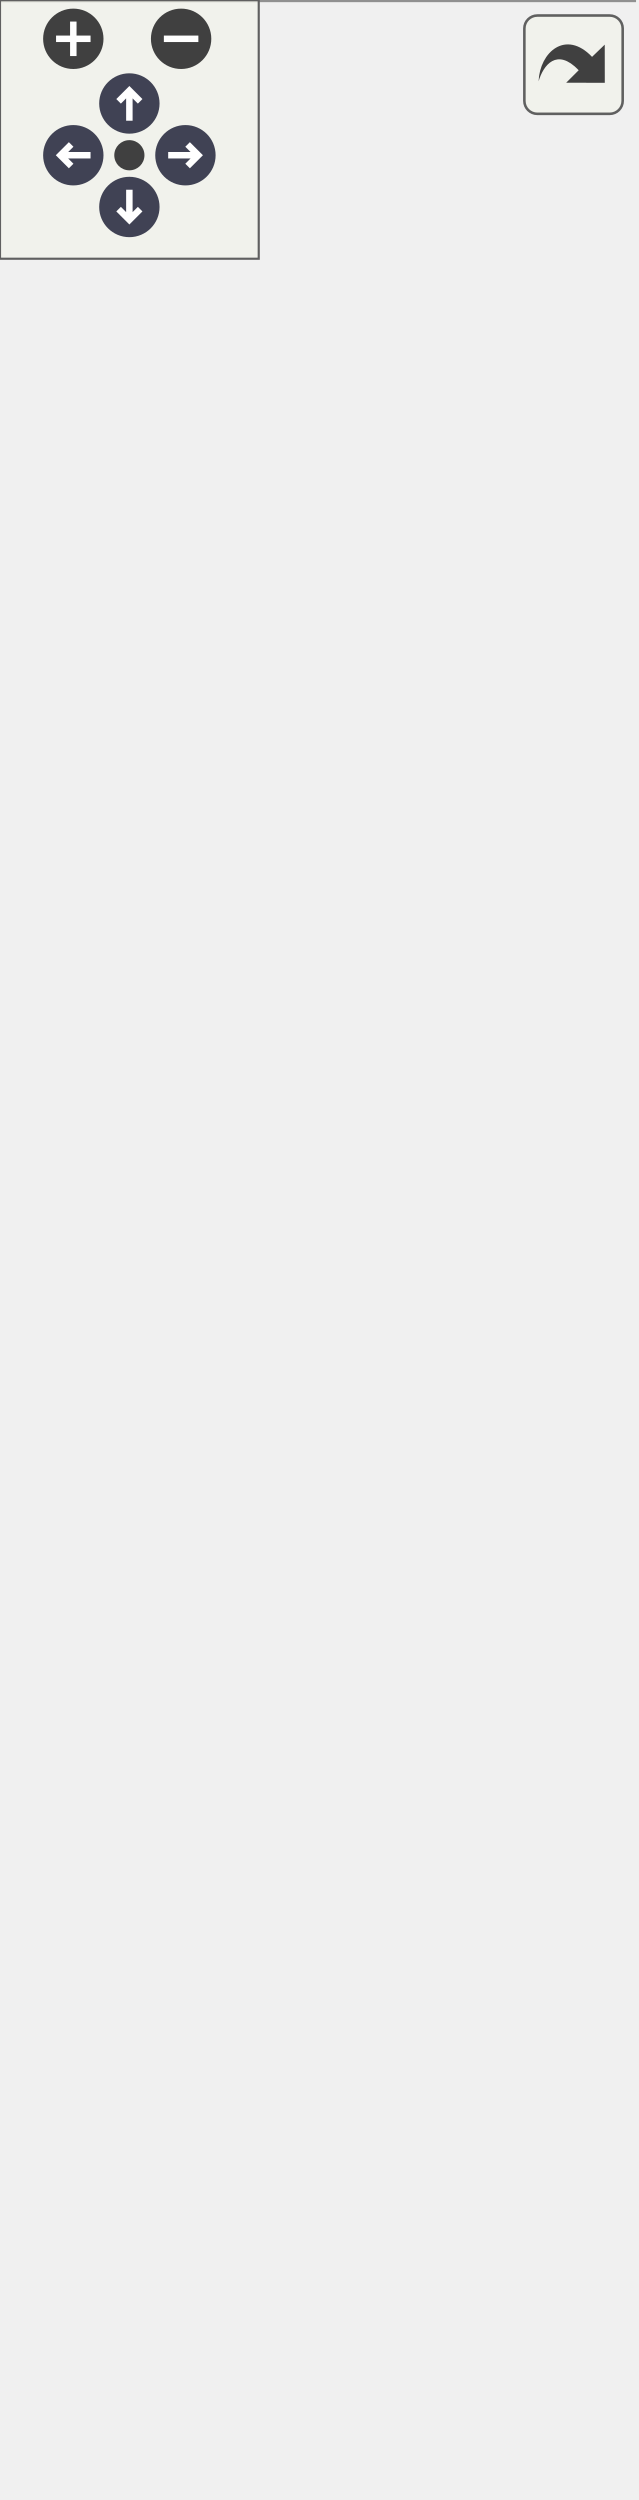
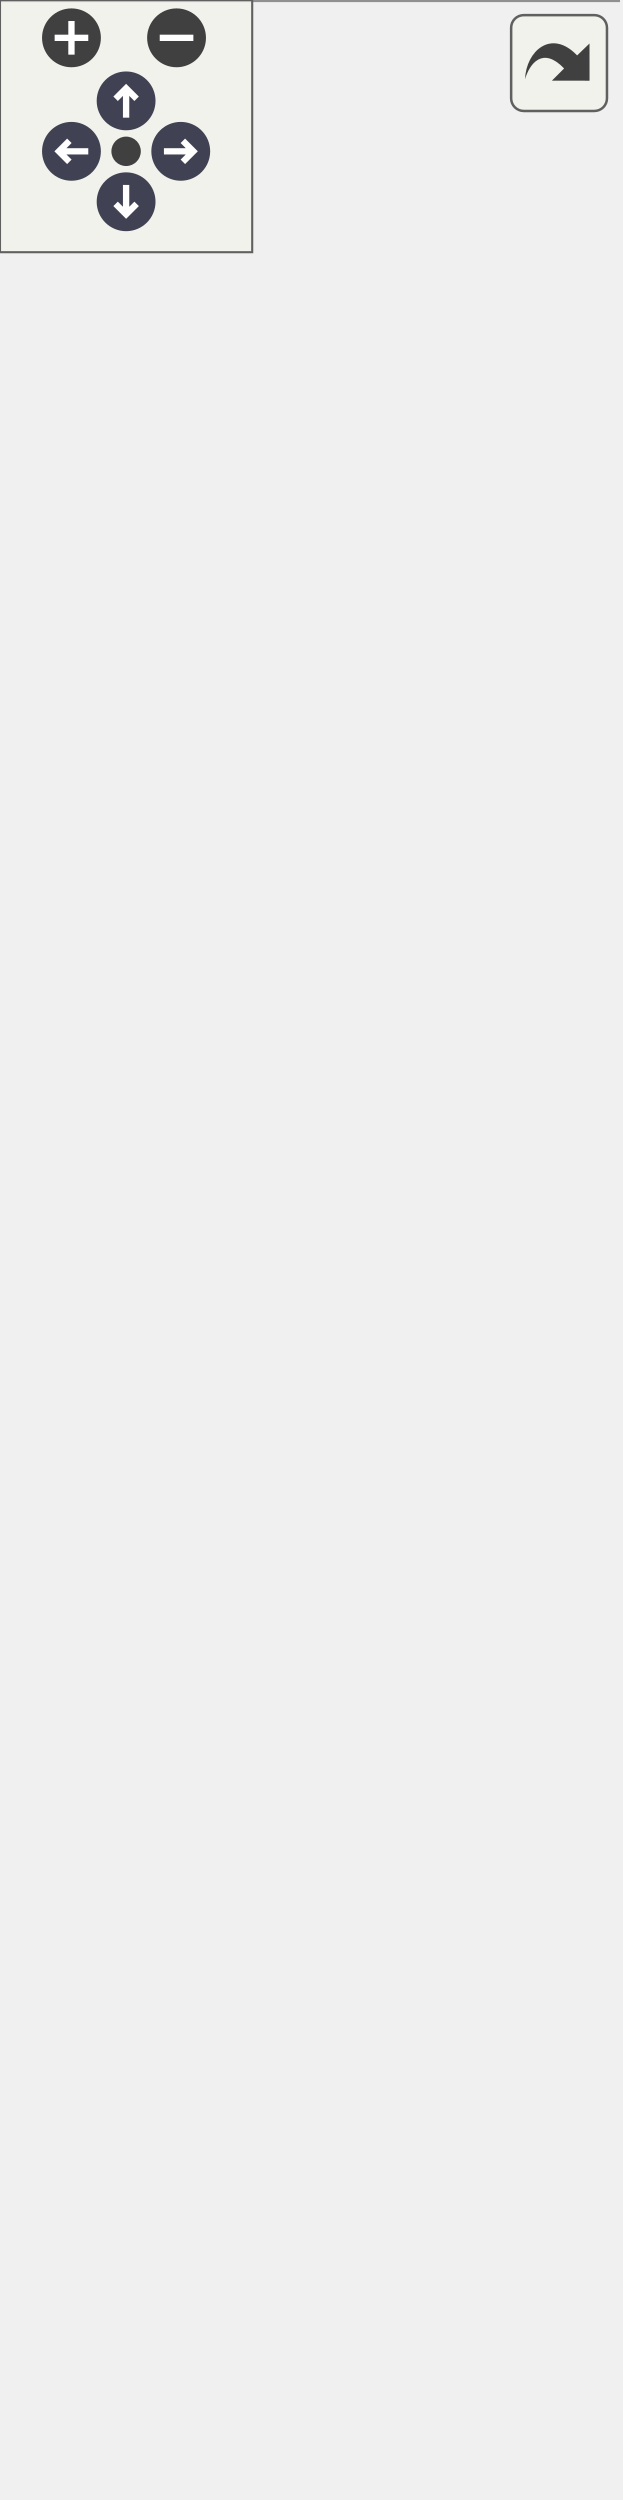
<svg xmlns="http://www.w3.org/2000/svg" xmlns:xlink="http://www.w3.org/1999/xlink" id="main" version="1.1" xml:space="preserve">
  <style type="text/css">
.node, .edge {opacity: 0.7;}
.node.selected, .edge.selected {opacity: 1;}
.edge:hover path { stroke: red; }
.edge:hover polygon { stroke: red; fill: red; }
</style>
  <defs>
    <circle id="rim" cx="0" cy="0" r="7" />
    <circle id="rim2" cx="0" cy="0" r="3.5" />
    <g id="zoomPlus">
      <use xlink:href="#rim" fill="#404040">
        <set attributeName="fill" to="#808080" begin="zoomplus.mouseover" end="zoomplus.mouseout" />
      </use>
      <path d="M-4,0h8M0,-4v8" fill="none" stroke="white" stroke-width="1.5" pointer-events="none" />
    </g>
    <g id="zoomMin">
      <use xlink:href="#rim" fill="#404040">
        <set attributeName="fill" to="#808080" begin="zoomminus.mouseover" end="zoomminus.mouseout" />
      </use>
      <path d="M-4,0h8" fill="none" stroke="white" stroke-width="1.5" pointer-events="none" />
    </g>
    <g id="arrowUp" transform="translate(30 24)">
      <use xlink:href="#rim" />
      <path pointer-events="none" fill="none" stroke="white" stroke-width="1.5" d="M0,-3.0v7 M-2.5,-0.5L0,-3.0L2.5,-0.5" />
    </g>
    <g id="arrowRight" transform="rotate(90) translate(36 -43)">
      <use xlink:href="#rim" />
      <path pointer-events="none" fill="none" stroke="white" stroke-width="1.5" d="M0,-3.0v7 M-2.5,-0.5L0,-3.0L2.5,-0.5" />
    </g>
    <g id="arrowDown" transform="rotate(180) translate(-30 -48)">
      <use xlink:href="#rim" />
      <path pointer-events="none" fill="none" stroke="white" stroke-width="1.5" d="M0,-3.0v7 M-2.5,-0.5L0,-3.0L2.5,-0.5" />
    </g>
    <g id="arrowLeft" transform="rotate(270) translate(-36 17)">
      <use xlink:href="#rim" />
      <path pointer-events="none" fill="none" stroke="white" stroke-width="1.5" d="M0,-3.0v7 M-2.5,-0.5L0,-3.0L2.5,-0.5" />
    </g>
    <g id="resetDef">
      <use xlink:href="#rim2" fill="#404040">
        <set attributeName="fill" to="#808080" begin="reset.mouseover" end="reset.mouseout" />
      </use>
    </g>
  </defs>
  <svg id="graph" class="graph">
    <g id="viewport">
      <g id="Node000001" class="node">
        <g id="a_Node000001">
          <a xlink:title=" ">
            <polygon fill="#999999" stroke="transparent" points="147,-199 0,-199 0,0 147,0 147,-199" />
            <text text-anchor="start" x="40" y="-186.5" font-family="Malgun Gothic" font-size="10.00">UPopup_Word</text>
            <text text-anchor="start" x="4.5" y="-171.5" font-family="Malgun Gothic" font-size="10.00">+</text>
            <text text-anchor="start" x="17.5" y="-171.5" font-family="Malgun Gothic" font-size="10.00">Btn_Close</text>
            <text text-anchor="start" x="4.5" y="-156.5" font-family="Malgun Gothic" font-size="10.00">+</text>
            <text text-anchor="start" x="17.5" y="-156.5" font-family="Malgun Gothic" font-size="10.00">Btn_Ok</text>
            <text text-anchor="start" x="4.5" y="-141.5" font-family="Malgun Gothic" font-size="10.00">+</text>
            <text text-anchor="start" x="17.5" y="-141.5" font-family="Malgun Gothic" font-size="10.00">Btn_Repeat</text>
            <text text-anchor="start" x="4.5" y="-126.5" font-family="Malgun Gothic" font-size="10.00">+</text>
            <text text-anchor="start" x="17.5" y="-126.5" font-family="Malgun Gothic" font-size="10.00">Txt_Kor</text>
            <text text-anchor="start" x="4.5" y="-111.5" font-family="Malgun Gothic" font-size="10.00">+</text>
            <text text-anchor="start" x="17.5" y="-111.5" font-family="Malgun Gothic" font-size="10.00">Txt_Proneme</text>
            <text text-anchor="start" x="7" y="-96.5" font-family="Malgun Gothic" font-size="10.00">-</text>
            <text text-anchor="start" x="17.5" y="-96.5" font-family="Malgun Gothic" font-size="10.00">bIsRequest</text>
            <text text-anchor="start" x="7" y="-81.5" font-family="Malgun Gothic" font-size="10.00">-</text>
            <text text-anchor="start" x="17.5" y="-81.5" font-family="Malgun Gothic" font-size="10.00">Data</text>
            <text text-anchor="start" x="7" y="-66.5" font-family="Malgun Gothic" font-size="10.00">-</text>
            <text text-anchor="start" x="17.5" y="-66.5" font-family="Malgun Gothic" font-size="10.00">LastRequestText</text>
            <text text-anchor="start" x="4.5" y="-51.5" font-family="Malgun Gothic" font-size="10.00">+</text>
            <text text-anchor="start" x="17.5" y="-51.5" font-family="Malgun Gothic" font-size="10.00">InitPopup()</text>
            <text text-anchor="start" x="7" y="-36.5" font-family="Malgun Gothic" font-size="10.00">-</text>
            <text text-anchor="start" x="17.5" y="-36.5" font-family="Malgun Gothic" font-size="10.00">OnClickClose()</text>
            <text text-anchor="start" x="7" y="-21.5" font-family="Malgun Gothic" font-size="10.00">-</text>
            <text text-anchor="start" x="17.5" y="-21.5" font-family="Malgun Gothic" font-size="10.00">OnClickRepeat()</text>
            <text text-anchor="start" x="7" y="-6.5" font-family="Malgun Gothic" font-size="10.00">-</text>
            <text text-anchor="start" x="17.5" y="-6.5" font-family="Malgun Gothic" font-size="10.00">OnResponseListenAudio()</text>
            <polygon fill="#666666" stroke="#666666" points="0.5,-181.5 0.5,-181.5 147.5,-181.5 147.5,-181.5 0.5,-181.5" />
            <polygon fill="#666666" stroke="#666666" points="0.5,-61.5 0.5,-61.5 15.5,-61.5 15.5,-61.5 0.5,-61.5" />
            <polygon fill="#666666" stroke="#666666" points="15.5,-61.5 15.5,-61.5 147.5,-61.5 147.5,-61.5 15.5,-61.5" />
            <polygon fill="none" stroke="#666666" points="0,0 0,-199 147,-199 147,0 0,0" />
          </a>
        </g>
      </g>
      <g id="Node000002" class="node">
        <g id="a_Node000002">
          <a xlink:href="classUBasePopup.html" target="_top" xlink:title="모든 팝업의 기본 클래스">
-             <polygon fill="white" stroke="transparent" points="134,-434 13,-434 13,-235 134,-235 134,-434" />
-             <text text-anchor="start" x="43" y="-421.5" font-family="Malgun Gothic" font-size="10.00">UBasePopup</text>
-             <text text-anchor="start" x="17.5" y="-406.5" font-family="Malgun Gothic" font-size="10.00">+</text>
-             <text text-anchor="start" x="30.5" y="-406.5" font-family="Malgun Gothic" font-size="10.00">bAllowPlayerControl</text>
-             <text text-anchor="start" x="17.5" y="-391.5" font-family="Malgun Gothic" font-size="10.00">#</text>
-             <text text-anchor="start" x="30.5" y="-391.5" font-family="Malgun Gothic" font-size="10.00">bIsOpenAnim</text>
-             <text text-anchor="start" x="17.5" y="-376.5" font-family="Malgun Gothic" font-size="10.00">#</text>
-             <text text-anchor="start" x="30.5" y="-376.5" font-family="Malgun Gothic" font-size="10.00">OpenDuration</text>
-             <text text-anchor="start" x="17.5" y="-361.5" font-family="Malgun Gothic" font-size="10.00">#</text>
-             <text text-anchor="start" x="30.5" y="-361.5" font-family="Malgun Gothic" font-size="10.00">OpenEaseExponent</text>
-             <text text-anchor="start" x="17.5" y="-346.5" font-family="Malgun Gothic" font-size="10.00">#</text>
-             <text text-anchor="start" x="30.5" y="-346.5" font-family="Malgun Gothic" font-size="10.00">OpenElapsedTime</text>
-             <text text-anchor="start" x="17.5" y="-331.5" font-family="Malgun Gothic" font-size="10.00">#</text>
-             <text text-anchor="start" x="30.5" y="-331.5" font-family="Malgun Gothic" font-size="10.00">OpenPivot</text>
-             <text text-anchor="start" x="17.5" y="-316.5" font-family="Malgun Gothic" font-size="10.00">#</text>
-             <text text-anchor="start" x="30.5" y="-316.5" font-family="Malgun Gothic" font-size="10.00">OpenStartScale</text>
-             <text text-anchor="start" x="17.5" y="-301.5" font-family="Malgun Gothic" font-size="10.00">#</text>
-             <text text-anchor="start" x="30.5" y="-301.5" font-family="Malgun Gothic" font-size="10.00">OpenTargetScale</text>
-             <text text-anchor="start" x="17.5" y="-286.5" font-family="Malgun Gothic" font-size="10.00">#</text>
-             <text text-anchor="start" x="30.5" y="-286.5" font-family="Malgun Gothic" font-size="10.00">PopupType</text>
-             <text text-anchor="start" x="17.5" y="-271.5" font-family="Malgun Gothic" font-size="10.00">+</text>
-             <text text-anchor="start" x="30.5" y="-271.5" font-family="Malgun Gothic" font-size="10.00">NativeTick()</text>
-             <text text-anchor="start" x="17.5" y="-256.5" font-family="Malgun Gothic" font-size="10.00">+</text>
-             <text text-anchor="start" x="30.5" y="-256.5" font-family="Malgun Gothic" font-size="10.00">OpenAnimation()</text>
-             <text text-anchor="start" x="17.5" y="-241.5" font-family="Malgun Gothic" font-size="10.00">#</text>
-             <text text-anchor="start" x="30.5" y="-241.5" font-family="Malgun Gothic" font-size="10.00">UpdateAnimation()</text>
-             <polygon fill="#666666" stroke="#666666" points="13.5,-416.5 13.5,-416.5 134.5,-416.5 134.5,-416.5 13.5,-416.5" />
-             <polygon fill="#666666" stroke="#666666" points="13.5,-281.5 13.5,-281.5 28.5,-281.5 28.5,-281.5 13.5,-281.5" />
-             <polygon fill="#666666" stroke="#666666" points="28.5,-281.5 28.5,-281.5 134.5,-281.5 134.5,-281.5 28.5,-281.5" />
-             <polygon fill="none" stroke="#666666" points="13,-235 13,-434 134,-434 134,-235 13,-235" />
+             <polygon fill="white" stroke="transparent" points="144.5,-449 2.5,-449 2.5,-235 144.5,-235 144.5,-449" />
+             <text text-anchor="start" x="42.5" y="-437" font-family="Malgun Gothic" font-size="10.00">UBasePopup</text>
+             <text text-anchor="start" x="6.5" y="-422" font-family="Malgun Gothic" font-size="10.00">+</text>
+             <text text-anchor="start" x="19.5" y="-422" font-family="Malgun Gothic" font-size="10.00">bAllowPlayerControl</text>
+             <text text-anchor="start" x="6.5" y="-407" font-family="Malgun Gothic" font-size="10.00">#</text>
+             <text text-anchor="start" x="19.5" y="-407" font-family="Malgun Gothic" font-size="10.00">bIsOpenAnim</text>
+             <text text-anchor="start" x="6.5" y="-392" font-family="Malgun Gothic" font-size="10.00">#</text>
+             <text text-anchor="start" x="19.5" y="-392" font-family="Malgun Gothic" font-size="10.00">BlueprintOpenAnimation</text>
+             <text text-anchor="start" x="6.5" y="-377" font-family="Malgun Gothic" font-size="10.00">#</text>
+             <text text-anchor="start" x="19.5" y="-377" font-family="Malgun Gothic" font-size="10.00">OpenDuration</text>
+             <text text-anchor="start" x="6.5" y="-362" font-family="Malgun Gothic" font-size="10.00">#</text>
+             <text text-anchor="start" x="19.5" y="-362" font-family="Malgun Gothic" font-size="10.00">OpenEaseType</text>
+             <text text-anchor="start" x="6.5" y="-347" font-family="Malgun Gothic" font-size="10.00">#</text>
+             <text text-anchor="start" x="19.5" y="-347" font-family="Malgun Gothic" font-size="10.00">OpenElapsedTime</text>
+             <text text-anchor="start" x="6.5" y="-332" font-family="Malgun Gothic" font-size="10.00">#</text>
+             <text text-anchor="start" x="19.5" y="-332" font-family="Malgun Gothic" font-size="10.00">OpenPivot</text>
+             <text text-anchor="start" x="6.5" y="-317" font-family="Malgun Gothic" font-size="10.00">#</text>
+             <text text-anchor="start" x="19.5" y="-317" font-family="Malgun Gothic" font-size="10.00">OpenStartScale</text>
+             <text text-anchor="start" x="6.5" y="-302" font-family="Malgun Gothic" font-size="10.00">#</text>
+             <text text-anchor="start" x="19.5" y="-302" font-family="Malgun Gothic" font-size="10.00">OpenTargetScale</text>
+             <text text-anchor="start" x="6.5" y="-287" font-family="Malgun Gothic" font-size="10.00">#</text>
+             <text text-anchor="start" x="19.5" y="-287" font-family="Malgun Gothic" font-size="10.00">PopupType</text>
+             <text text-anchor="start" x="6.5" y="-272" font-family="Malgun Gothic" font-size="10.00">+</text>
+             <text text-anchor="start" x="19.5" y="-272" font-family="Malgun Gothic" font-size="10.00">NativeTick()</text>
+             <text text-anchor="start" x="6.5" y="-257" font-family="Malgun Gothic" font-size="10.00">+</text>
+             <text text-anchor="start" x="19.5" y="-257" font-family="Malgun Gothic" font-size="10.00">OpenAnimation()</text>
+             <text text-anchor="start" x="6.5" y="-242" font-family="Malgun Gothic" font-size="10.00">#</text>
+             <text text-anchor="start" x="19.5" y="-242" font-family="Malgun Gothic" font-size="10.00">UpdateAnimation()</text>
+             <polygon fill="#666666" stroke="#666666" points="2.5,-432 2.5,-432 144.5,-432 144.5,-432 2.5,-432" />
+             <polygon fill="#666666" stroke="#666666" points="2.5,-282 2.5,-282 17.5,-282 17.5,-282 2.5,-282" />
+             <polygon fill="#666666" stroke="#666666" points="17.5,-282 17.5,-282 144.5,-282 144.5,-282 17.5,-282" />
+             <polygon fill="none" stroke="#666666" points="2.5,-235 2.5,-449 144.5,-449 144.5,-235 2.5,-235" />
          </a>
        </g>
      </g>
      <g id="edge1_Node000001_Node000002" class="edge">
        <g id="a_edge1_Node000001_Node000002">
          <a xlink:title=" ">
-             <path fill="none" stroke="#63b8ff" d="M73.5,-224.42C73.5,-215.97 73.5,-207.47 73.5,-199.09" />
-             <polygon fill="none" stroke="#63b8ff" points="70,-224.69 73.5,-234.69 77,-224.69 70,-224.69" />
+             <path fill="none" stroke="#63b8ff" d="M73.5,-224.8C73.5,-216.25 73.5,-207.67 73.5,-199.24" />
+             <polygon fill="none" stroke="#63b8ff" points="70,-224.81 73.5,-234.81 77,-224.81 70,-224.81" />
          </a>
        </g>
      </g>
      <g id="Node000003" class="node">
        <g id="a_Node000003">
          <a xlink:title=" ">
-             <polygon fill="white" stroke="transparent" points="111,-519 36,-519 36,-470 111,-470 111,-519" />
-             <text text-anchor="start" x="41.5" y="-506.5" font-family="Malgun Gothic" font-size="10.00">UUserWidget</text>
+             <polygon fill="white" stroke="transparent" points="111,-534 36,-534 36,-485 111,-485 111,-534" />
+             <text text-anchor="start" x="41.5" y="-521.5" font-family="Malgun Gothic" font-size="10.00">UUserWidget</text>
+             <text text-anchor="start" x="72" y="-506.5" font-family="Malgun Gothic" font-size="10.00"> </text>
            <text text-anchor="start" x="72" y="-491.5" font-family="Malgun Gothic" font-size="10.00"> </text>
-             <text text-anchor="start" x="72" y="-476.5" font-family="Malgun Gothic" font-size="10.00"> </text>
+             <polygon fill="#666666" stroke="#666666" points="36.5,-516.5 36.5,-516.5 111.5,-516.5 111.5,-516.5 36.5,-516.5" />
            <polygon fill="#666666" stroke="#666666" points="36.5,-501.5 36.5,-501.5 111.5,-501.5 111.5,-501.5 36.5,-501.5" />
-             <polygon fill="#666666" stroke="#666666" points="36.5,-486.5 36.5,-486.5 111.5,-486.5 111.5,-486.5 36.5,-486.5" />
-             <polygon fill="none" stroke="#666666" points="36,-470 36,-519 111,-519 111,-470 36,-470" />
+             <polygon fill="none" stroke="#666666" points="36,-485 36,-534 111,-534 111,-485 36,-485" />
          </a>
        </g>
      </g>
      <g id="edge2_Node000002_Node000003" class="edge">
        <g id="a_edge2_Node000002_Node000003">
          <a xlink:title=" ">
-             <path fill="none" stroke="#63b8ff" d="M73.5,-459.75C73.5,-451.89 73.5,-443.14 73.5,-434.02" />
-             <polygon fill="none" stroke="#63b8ff" points="70,-459.85 73.5,-469.85 77,-459.85 70,-459.85" />
+             <path fill="none" stroke="#63b8ff" d="M73.5,-474.75C73.5,-466.93 73.5,-458.21 73.5,-449.07" />
+             <polygon fill="none" stroke="#63b8ff" points="70,-474.79 73.5,-484.79 77,-474.79 70,-474.79" />
          </a>
        </g>
      </g>
    </g>
  </svg>
  <g id="navigator" transform="translate(0 0)" fill="#404254">
    <rect fill="#f2f5e9" fill-opacity="0.5" stroke="#606060" stroke-width=".5" x="0" y="0" width="60" height="60" />
    <use id="zoomplus" xlink:href="#zoomPlus" x="17" y="9" />
    <use id="zoomminus" xlink:href="#zoomMin" x="42" y="9" />
    <use id="reset" xlink:href="#resetDef" x="30" y="36" />
    <use id="arrowup" xlink:href="#arrowUp" x="0" y="0" />
    <use id="arrowright" xlink:href="#arrowRight" x="0" y="0" />
    <use id="arrowdown" xlink:href="#arrowDown" x="0" y="0" />
    <use id="arrowleft" xlink:href="#arrowLeft" x="0" y="0" />
  </g>
  <svg viewBox="0 0 15 15" width="100%" height="30px" preserveAspectRatio="xMaxYMin meet">
    <g id="arrow_out" transform="scale(0.3 0.3)">
      <a xlink:href="classUPopup__Word__inherit__graph_org.svg" target="_base">
        <rect id="button" ry="5" rx="5" y="6" x="6" height="38" width="38" fill="#f2f5e9" fill-opacity="0.5" stroke="#606060" stroke-width="1.0" />
        <path id="arrow" d="M 11.5,31.437 C 11.94,20.098 22.043,11.323 32.159,21.979 L 37.069,17.246 C 37.069,17.246 37.088,32 37.088,32 L 22.16,31.978 C 22.16,31.978 26.998,27.14 26.998,27.14 C 18.529,18.264 13.292,25.23 11.5,31.437 z" style="fill:#404040;" />
      </a>
    </g>
  </svg>
  <style type="text/css">

[data-mouse-over-selected='false'] { opacity: 0.7; }
[data-mouse-over-selected='true']  { opacity: 1.0; }

</style>
</svg>
